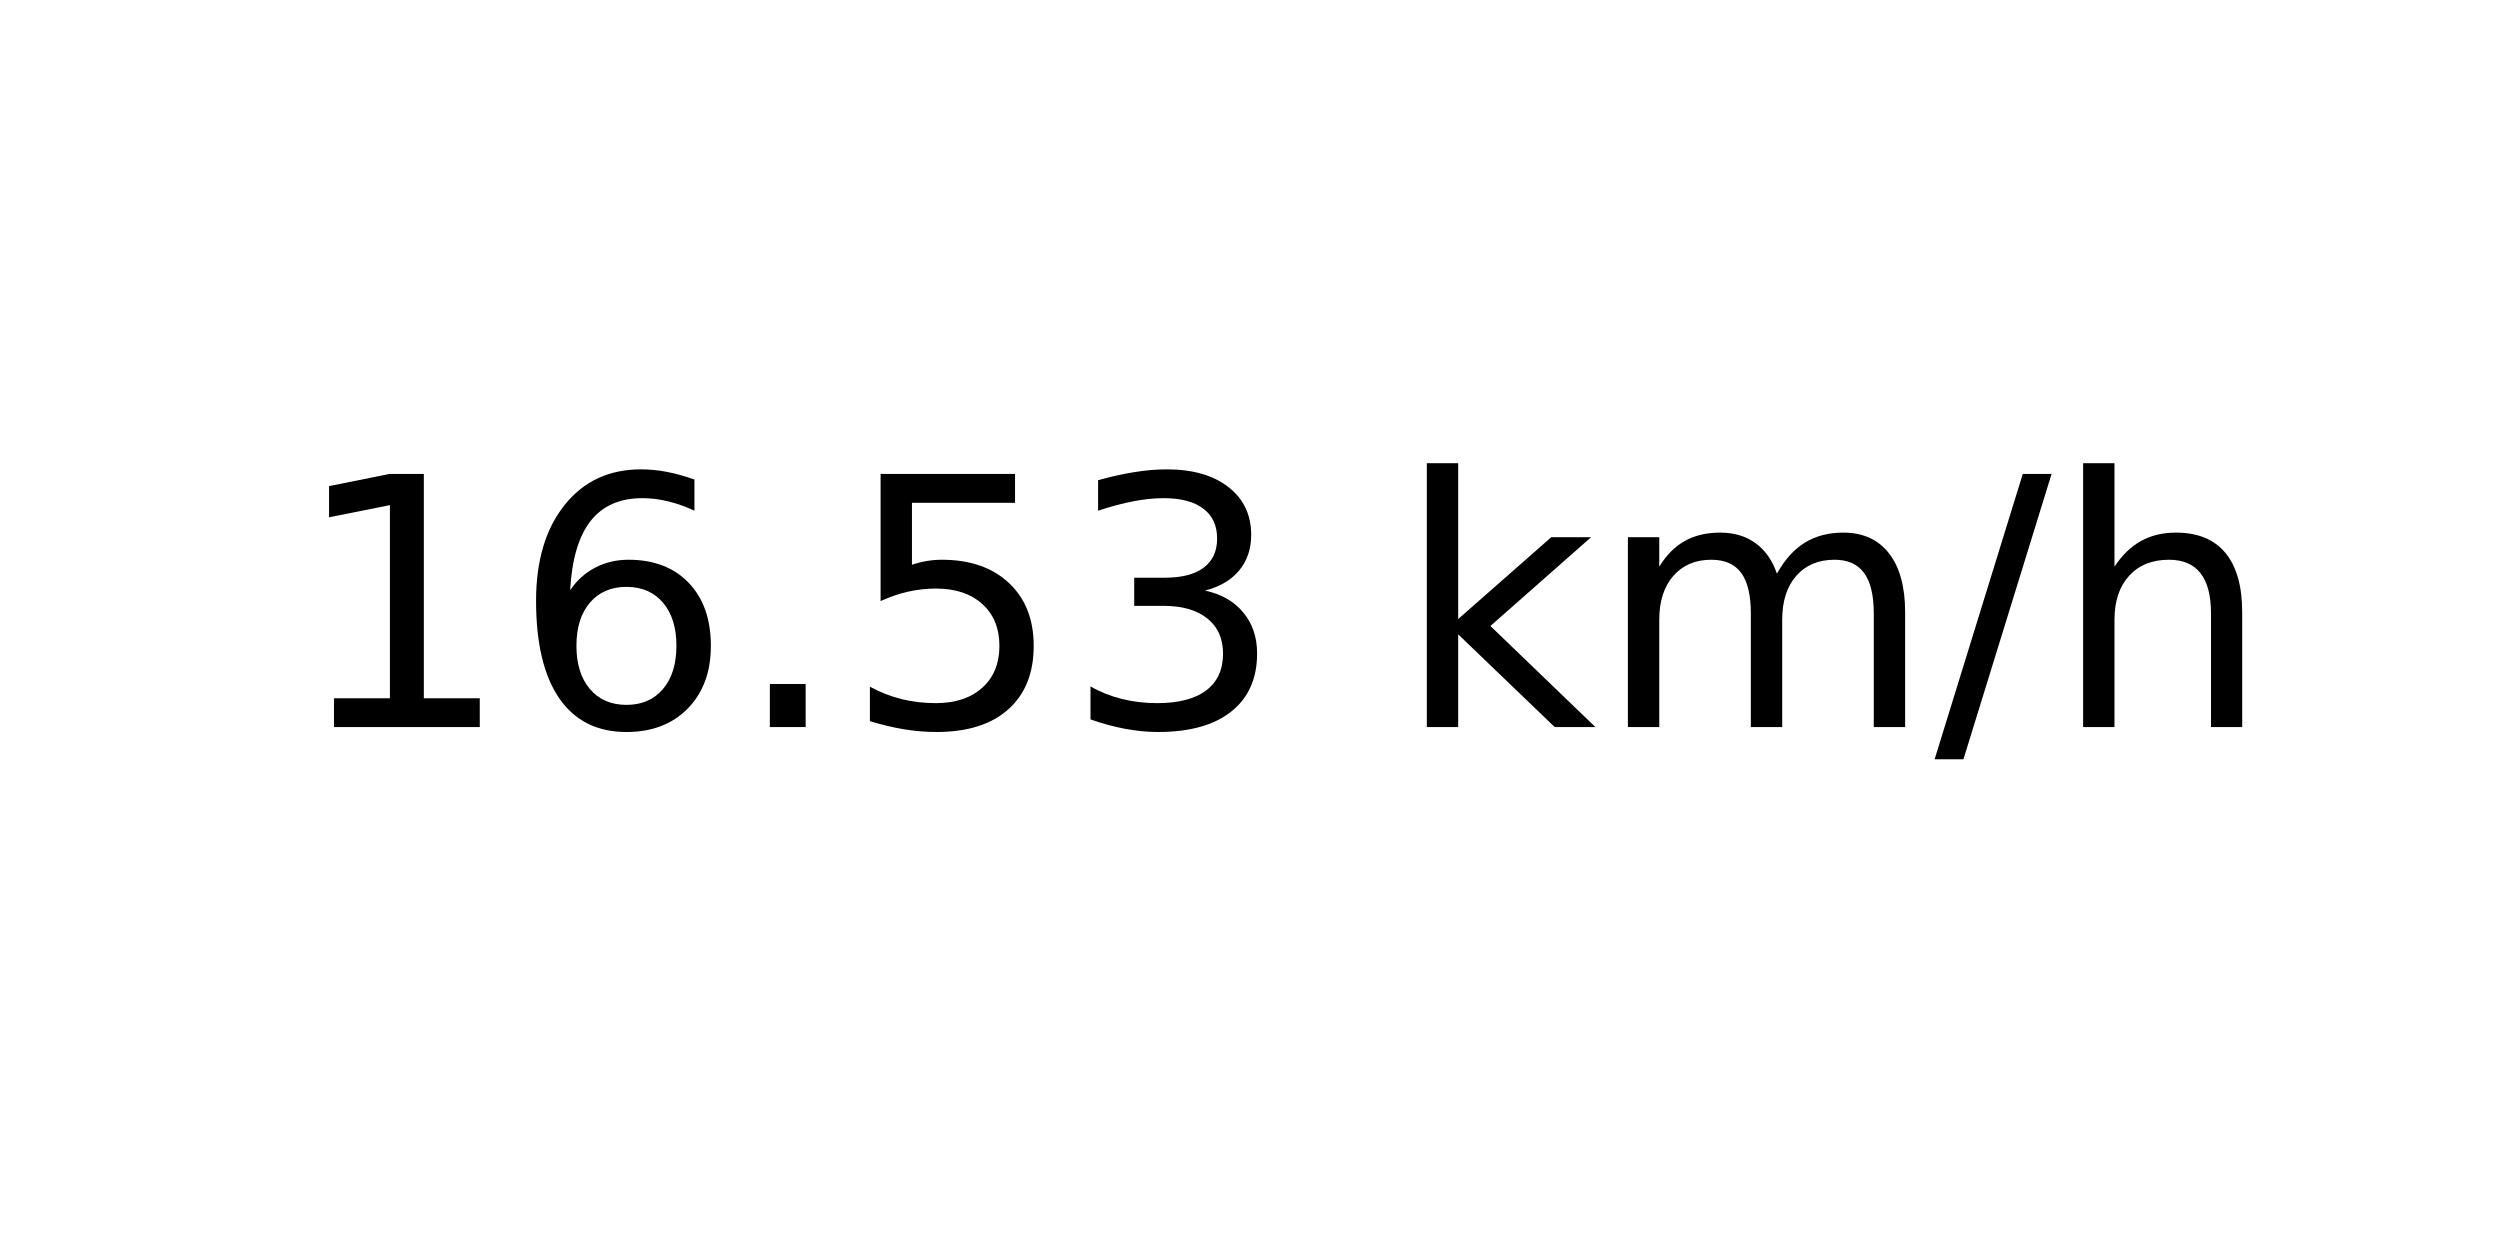
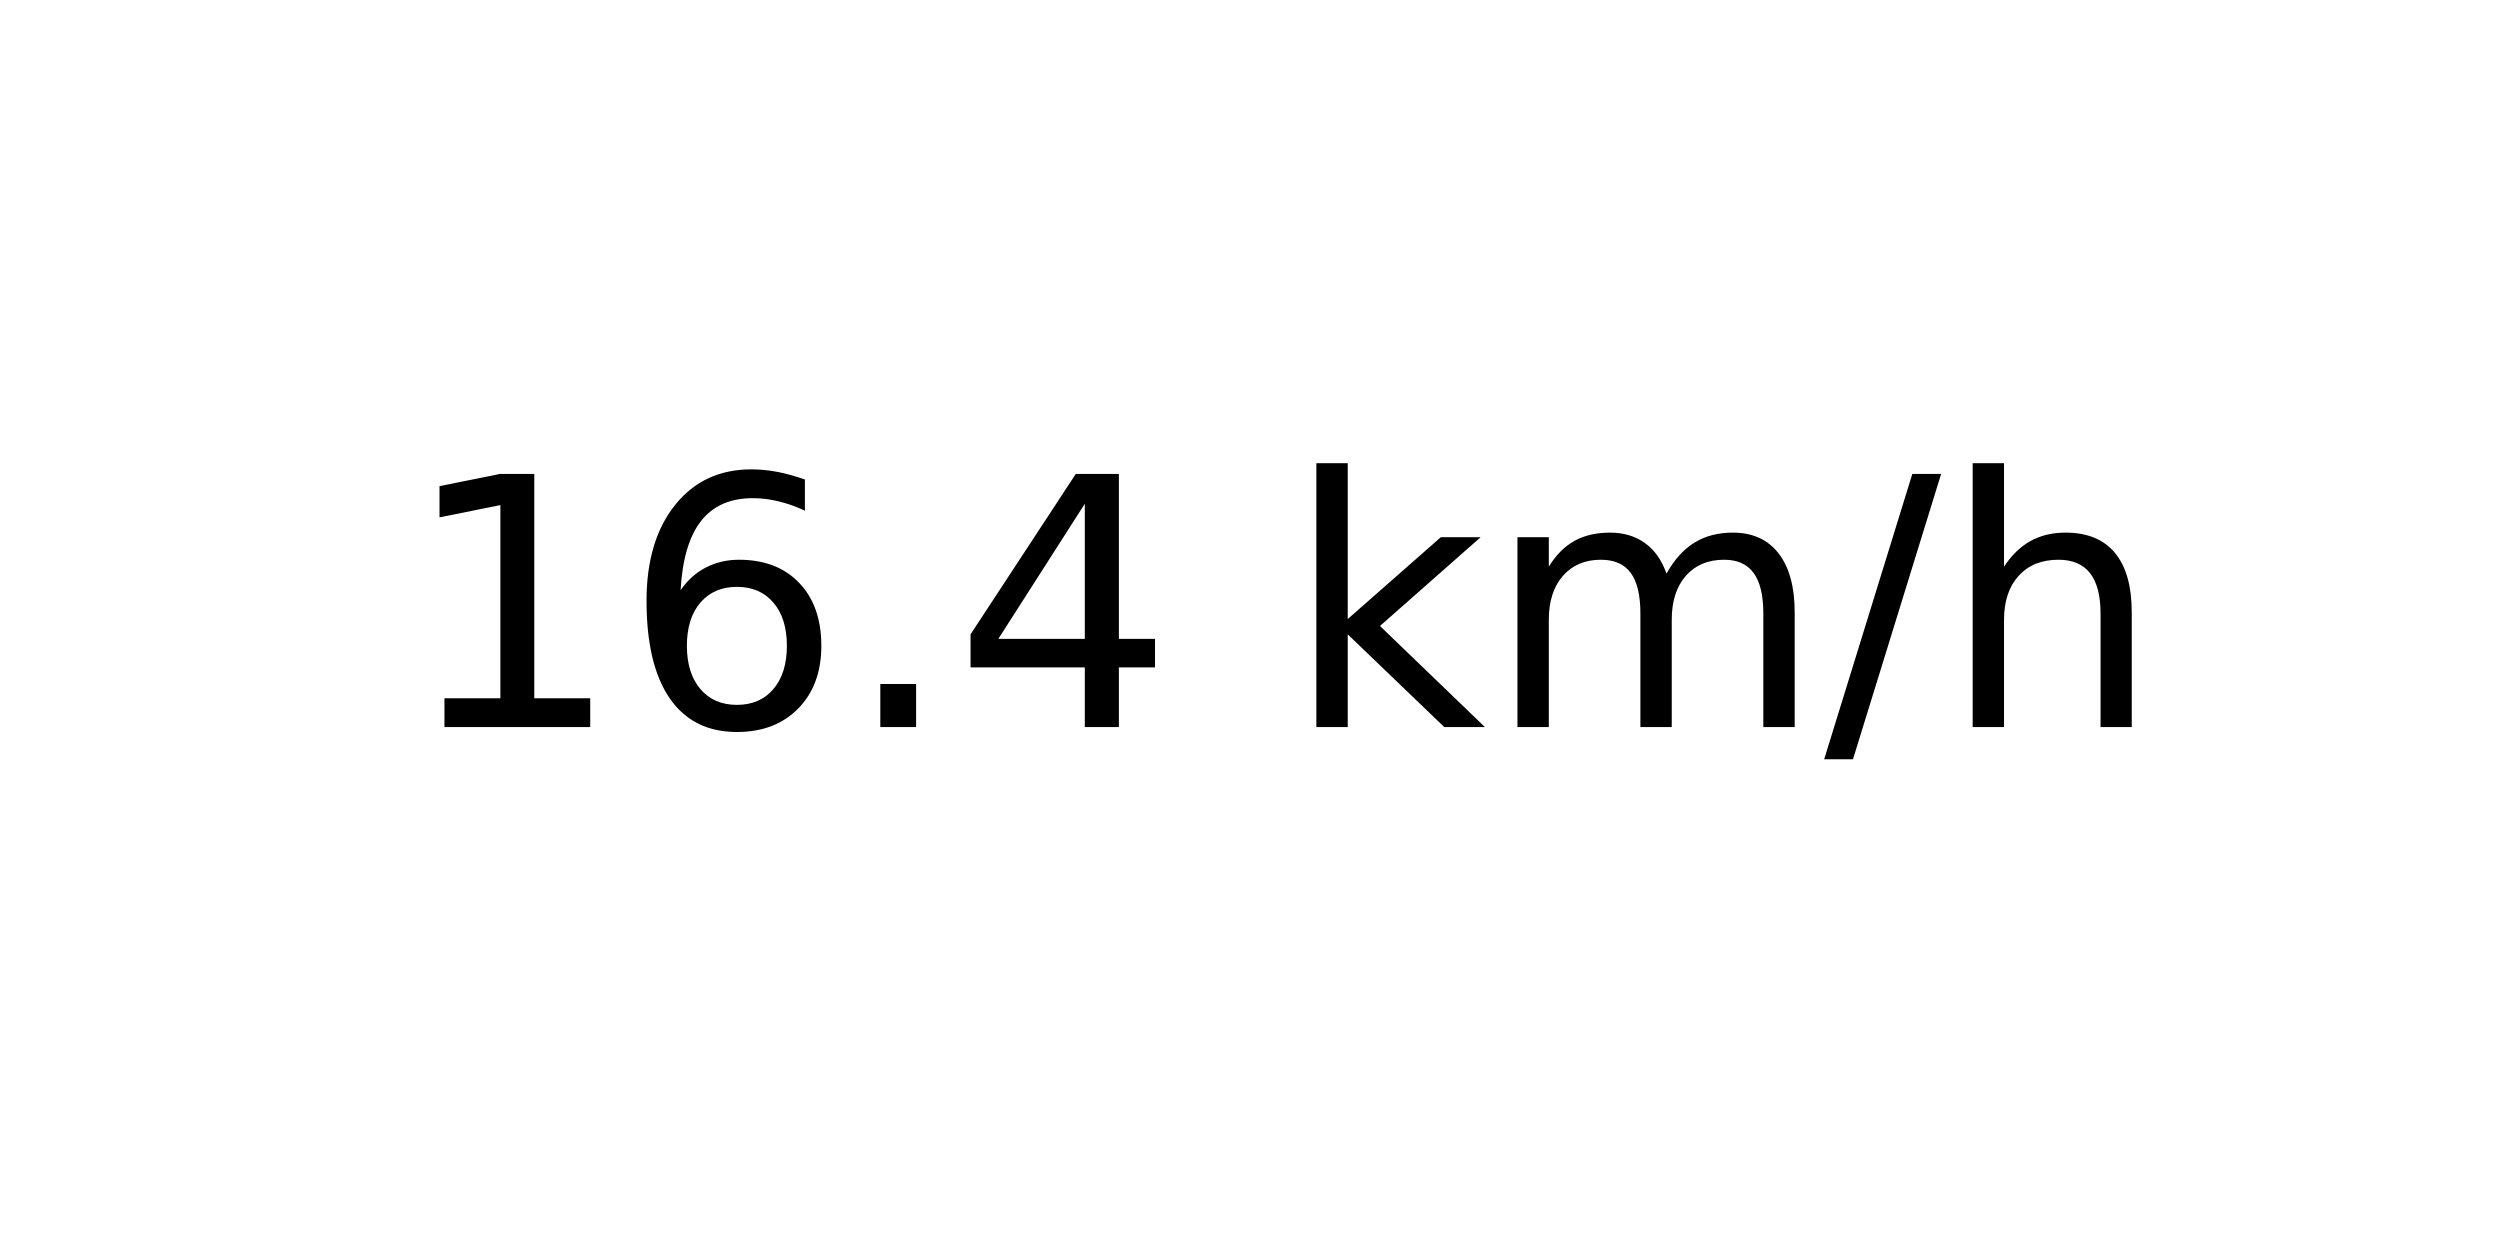
<svg xmlns="http://www.w3.org/2000/svg" xmlns:xlink="http://www.w3.org/1999/xlink" width="72pt" height="36pt" viewBox="0 0 72 36" version="1.1">
  <defs>
    <style type="text/css">*{stroke-linejoin: round; stroke-linecap: butt}</style>
  </defs>
  <g id="figure_1">
    <g id="axes_1">
      <g id="text_1">
-         <g transform="translate(8.378125 20.93937) scale(0.1 -0.1)">
+         <g transform="translate(11.55937 20.93937) scale(0.1 -0.1)">
          <defs>
            <path id="DejaVuSans-31" d="M 794 531  L 1825 531  L 1825 4091  L 703 3866  L 703 4441  L 1819 4666  L 2450 4666  L 2450 531  L 3481 531  L 3481 0  L 794 0  L 794 531  z " transform="scale(0.015625)" />
            <path id="DejaVuSans-36" d="M 2113 2584  Q 1688 2584 1439 2293  Q 1191 2003 1191 1497  Q 1191 994 1439 701  Q 1688 409 2113 409  Q 2538 409 2786 701  Q 3034 994 3034 1497  Q 3034 2003 2786 2293  Q 2538 2584 2113 2584  z M 3366 4563  L 3366 3988  Q 3128 4100 2886 4159  Q 2644 4219 2406 4219  Q 1781 4219 1451 3797  Q 1122 3375 1075 2522  Q 1259 2794 1537 2939  Q 1816 3084 2150 3084  Q 2853 3084 3261 2657  Q 3669 2231 3669 1497  Q 3669 778 3244 343  Q 2819 -91 2113 -91  Q 1303 -91 875 529  Q 447 1150 447 2328  Q 447 3434 972 4092  Q 1497 4750 2381 4750  Q 2619 4750 2861 4703  Q 3103 4656 3366 4563  z " transform="scale(0.015625)" />
            <path id="DejaVuSans-2e" d="M 684 794  L 1344 794  L 1344 0  L 684 0  L 684 794  z " transform="scale(0.015625)" />
-             <path id="DejaVuSans-35" d="M 691 4666  L 3169 4666  L 3169 4134  L 1269 4134  L 1269 2991  Q 1406 3038 1543 3061  Q 1681 3084 1819 3084  Q 2600 3084 3056 2656  Q 3513 2228 3513 1497  Q 3513 744 3044 326  Q 2575 -91 1722 -91  Q 1428 -91 1123 -41  Q 819 9 494 109  L 494 744  Q 775 591 1075 516  Q 1375 441 1709 441  Q 2250 441 2565 725  Q 2881 1009 2881 1497  Q 2881 1984 2565 2268  Q 2250 2553 1709 2553  Q 1456 2553 1204 2497  Q 953 2441 691 2322  L 691 4666  z " transform="scale(0.015625)" />
-             <path id="DejaVuSans-33" d="M 2597 2516  Q 3050 2419 3304 2112  Q 3559 1806 3559 1356  Q 3559 666 3084 287  Q 2609 -91 1734 -91  Q 1441 -91 1130 -33  Q 819 25 488 141  L 488 750  Q 750 597 1062 519  Q 1375 441 1716 441  Q 2309 441 2620 675  Q 2931 909 2931 1356  Q 2931 1769 2642 2001  Q 2353 2234 1838 2234  L 1294 2234  L 1294 2753  L 1863 2753  Q 2328 2753 2575 2939  Q 2822 3125 2822 3475  Q 2822 3834 2567 4026  Q 2313 4219 1838 4219  Q 1578 4219 1281 4162  Q 984 4106 628 3988  L 628 4550  Q 988 4650 1302 4700  Q 1616 4750 1894 4750  Q 2613 4750 3031 4423  Q 3450 4097 3450 3541  Q 3450 3153 3228 2886  Q 3006 2619 2597 2516  z " transform="scale(0.015625)" />
+             <path id="DejaVuSans-34" d="M 2419 4116  L 825 1625  L 2419 1625  L 2419 4116  z M 2253 4666  L 3047 4666  L 3047 1625  L 3713 1625  L 3713 1100  L 3047 1100  L 3047 0  L 2419 0  L 2419 1100  L 313 1100  L 313 1709  L 2253 4666  z " transform="scale(0.015625)" />
            <path id="DejaVuSans-20" transform="scale(0.015625)" />
            <path id="DejaVuSans-6b" d="M 581 4863  L 1159 4863  L 1159 1991  L 2875 3500  L 3609 3500  L 1753 1863  L 3688 0  L 2938 0  L 1159 1709  L 1159 0  L 581 0  L 581 4863  z " transform="scale(0.015625)" />
            <path id="DejaVuSans-6d" d="M 3328 2828  Q 3544 3216 3844 3400  Q 4144 3584 4550 3584  Q 5097 3584 5394 3201  Q 5691 2819 5691 2113  L 5691 0  L 5113 0  L 5113 2094  Q 5113 2597 4934 2840  Q 4756 3084 4391 3084  Q 3944 3084 3684 2787  Q 3425 2491 3425 1978  L 3425 0  L 2847 0  L 2847 2094  Q 2847 2600 2669 2842  Q 2491 3084 2119 3084  Q 1678 3084 1418 2786  Q 1159 2488 1159 1978  L 1159 0  L 581 0  L 581 3500  L 1159 3500  L 1159 2956  Q 1356 3278 1631 3431  Q 1906 3584 2284 3584  Q 2666 3584 2933 3390  Q 3200 3197 3328 2828  z " transform="scale(0.015625)" />
            <path id="DejaVuSans-2f" d="M 1625 4666  L 2156 4666  L 531 -594  L 0 -594  L 1625 4666  z " transform="scale(0.015625)" />
            <path id="DejaVuSans-68" d="M 3513 2113  L 3513 0  L 2938 0  L 2938 2094  Q 2938 2591 2744 2837  Q 2550 3084 2163 3084  Q 1697 3084 1428 2787  Q 1159 2491 1159 1978  L 1159 0  L 581 0  L 581 4863  L 1159 4863  L 1159 2956  Q 1366 3272 1645 3428  Q 1925 3584 2291 3584  Q 2894 3584 3203 3211  Q 3513 2838 3513 2113  z " transform="scale(0.015625)" />
          </defs>
          <use xlink:href="#DejaVuSans-31" />
          <use xlink:href="#DejaVuSans-36" x="63.623" />
          <use xlink:href="#DejaVuSans-2e" x="127.246" />
-           <use xlink:href="#DejaVuSans-35" x="159.033" />
-           <use xlink:href="#DejaVuSans-33" x="222.656" />
-           <use xlink:href="#DejaVuSans-20" x="286.279" />
-           <use xlink:href="#DejaVuSans-6b" x="318.066" />
-           <use xlink:href="#DejaVuSans-6d" x="375.977" />
-           <use xlink:href="#DejaVuSans-2f" x="473.389" />
-           <use xlink:href="#DejaVuSans-68" x="507.08" />
+           <use xlink:href="#DejaVuSans-34" x="159.033" />
+           <use xlink:href="#DejaVuSans-20" x="222.656" />
+           <use xlink:href="#DejaVuSans-6b" x="254.443" />
+           <use xlink:href="#DejaVuSans-6d" x="312.354" />
+           <use xlink:href="#DejaVuSans-2f" x="409.766" />
+           <use xlink:href="#DejaVuSans-68" x="443.457" />
        </g>
      </g>
    </g>
  </g>
</svg>
